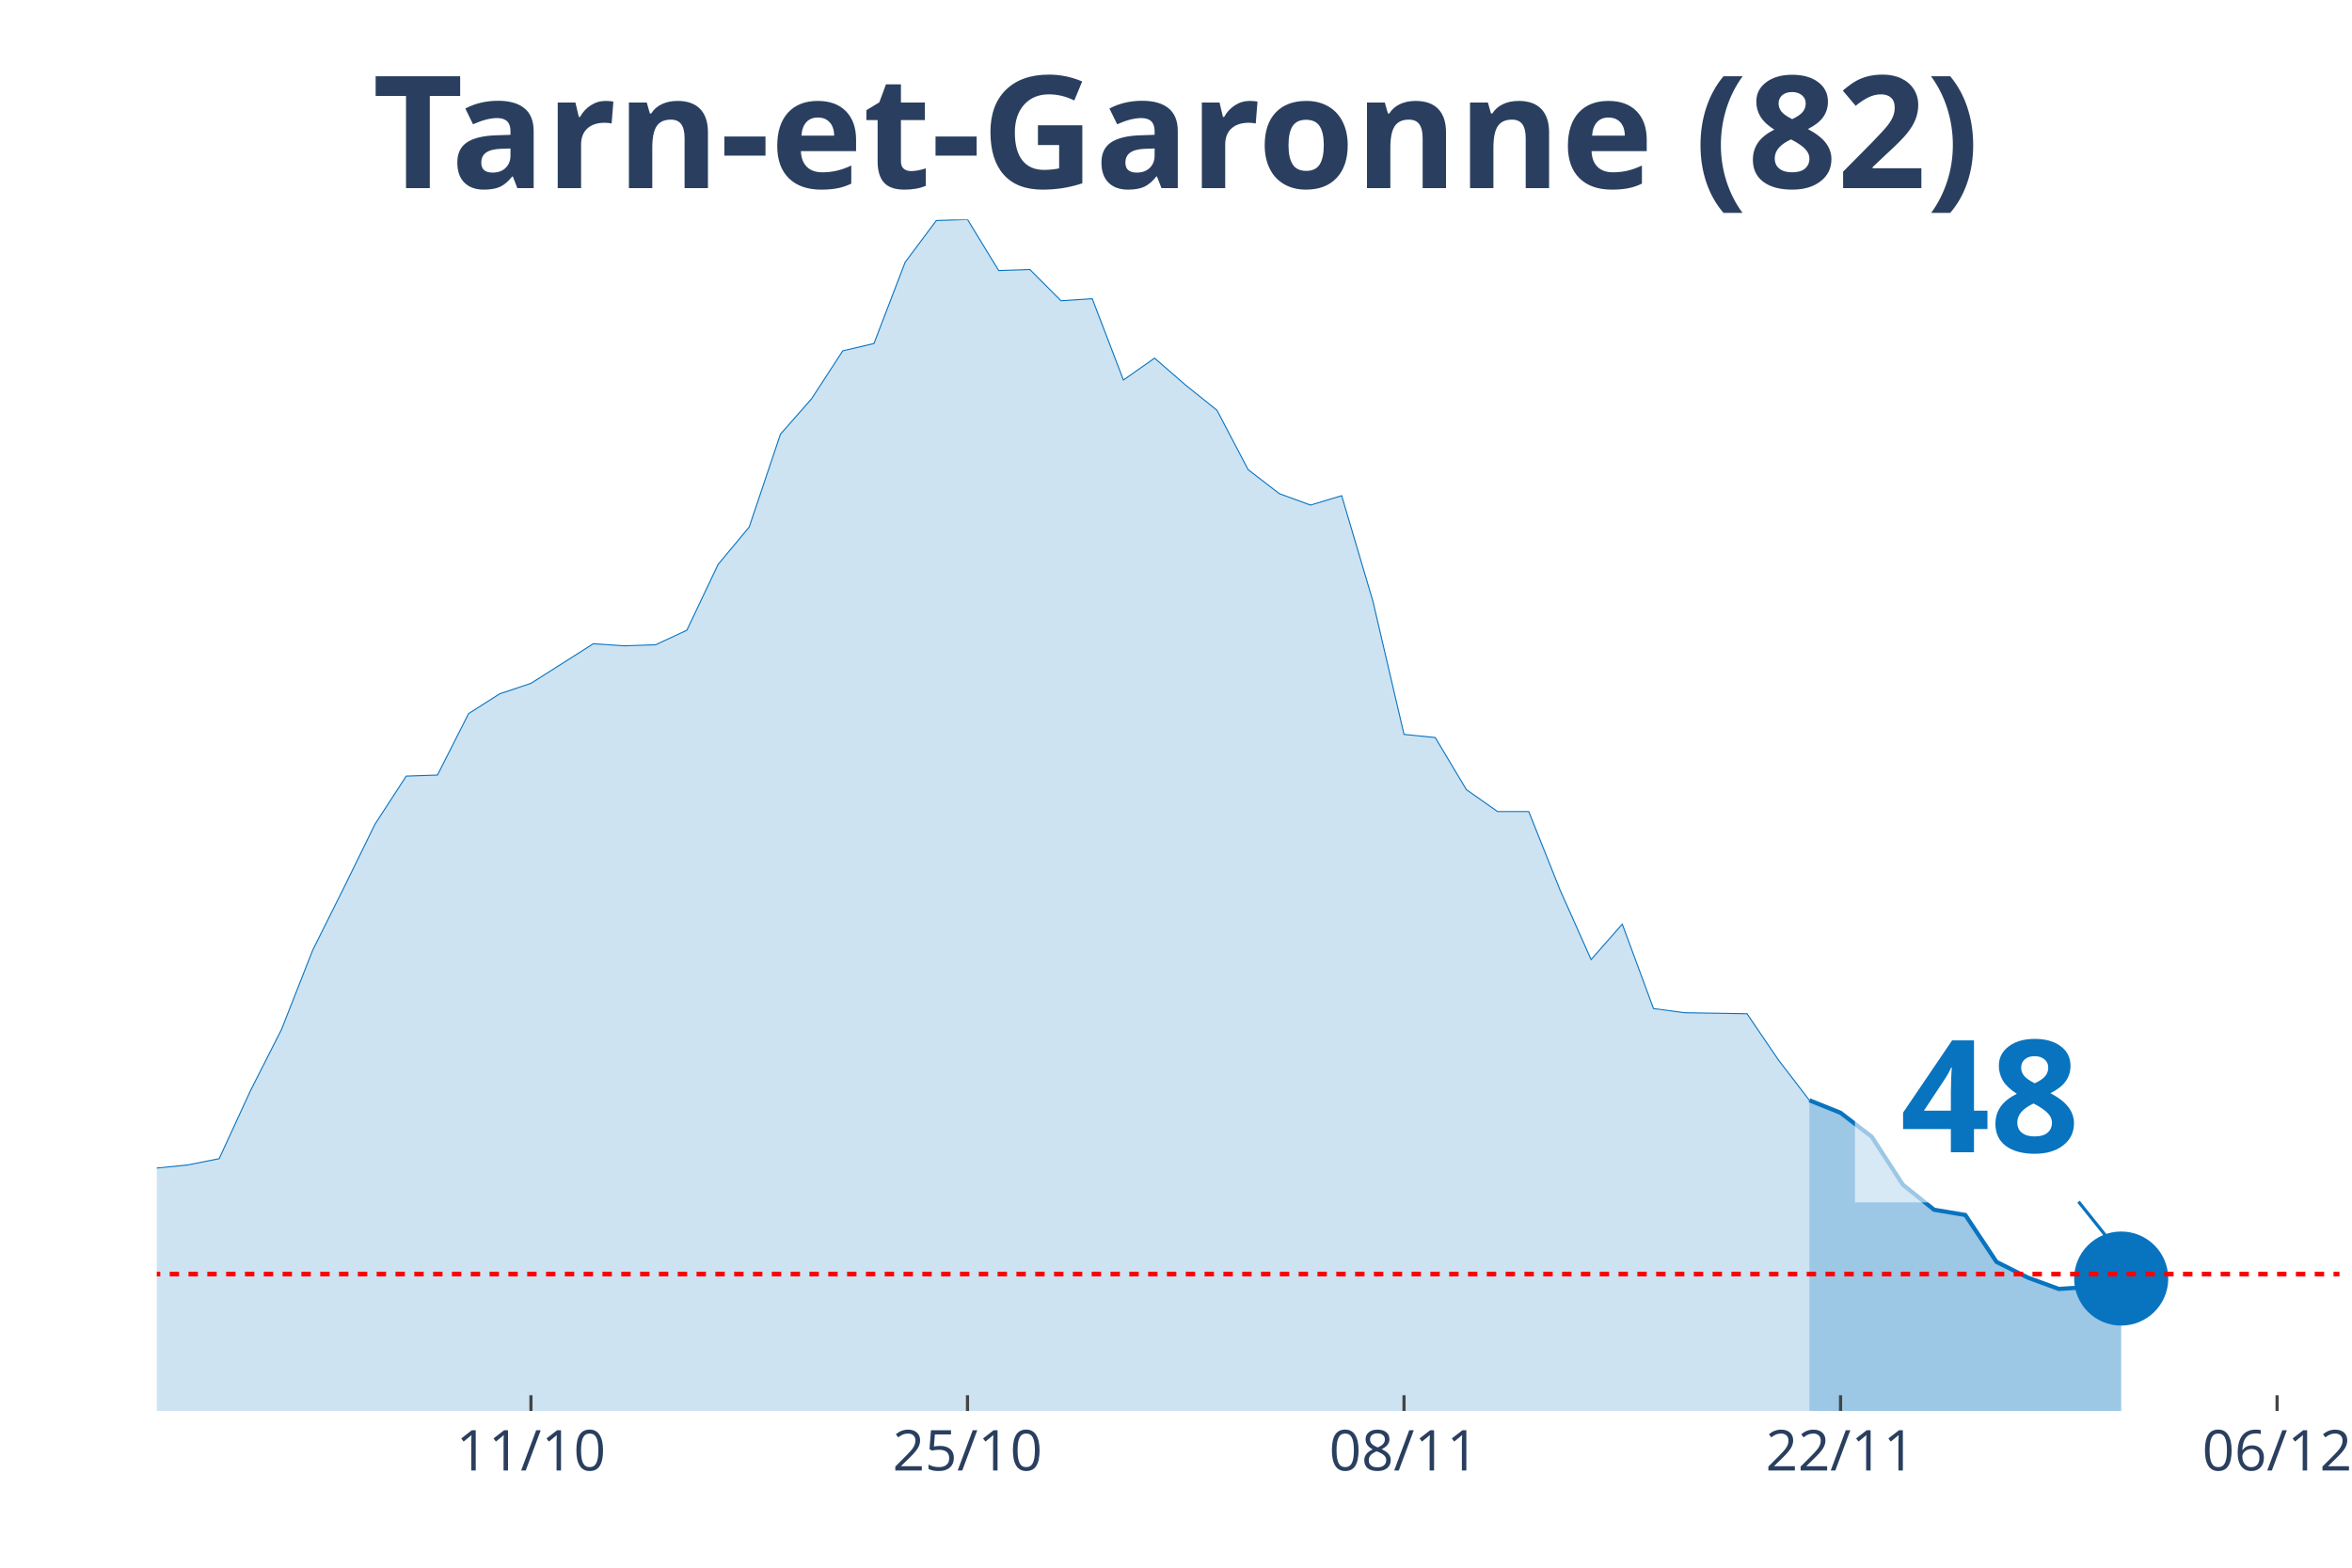
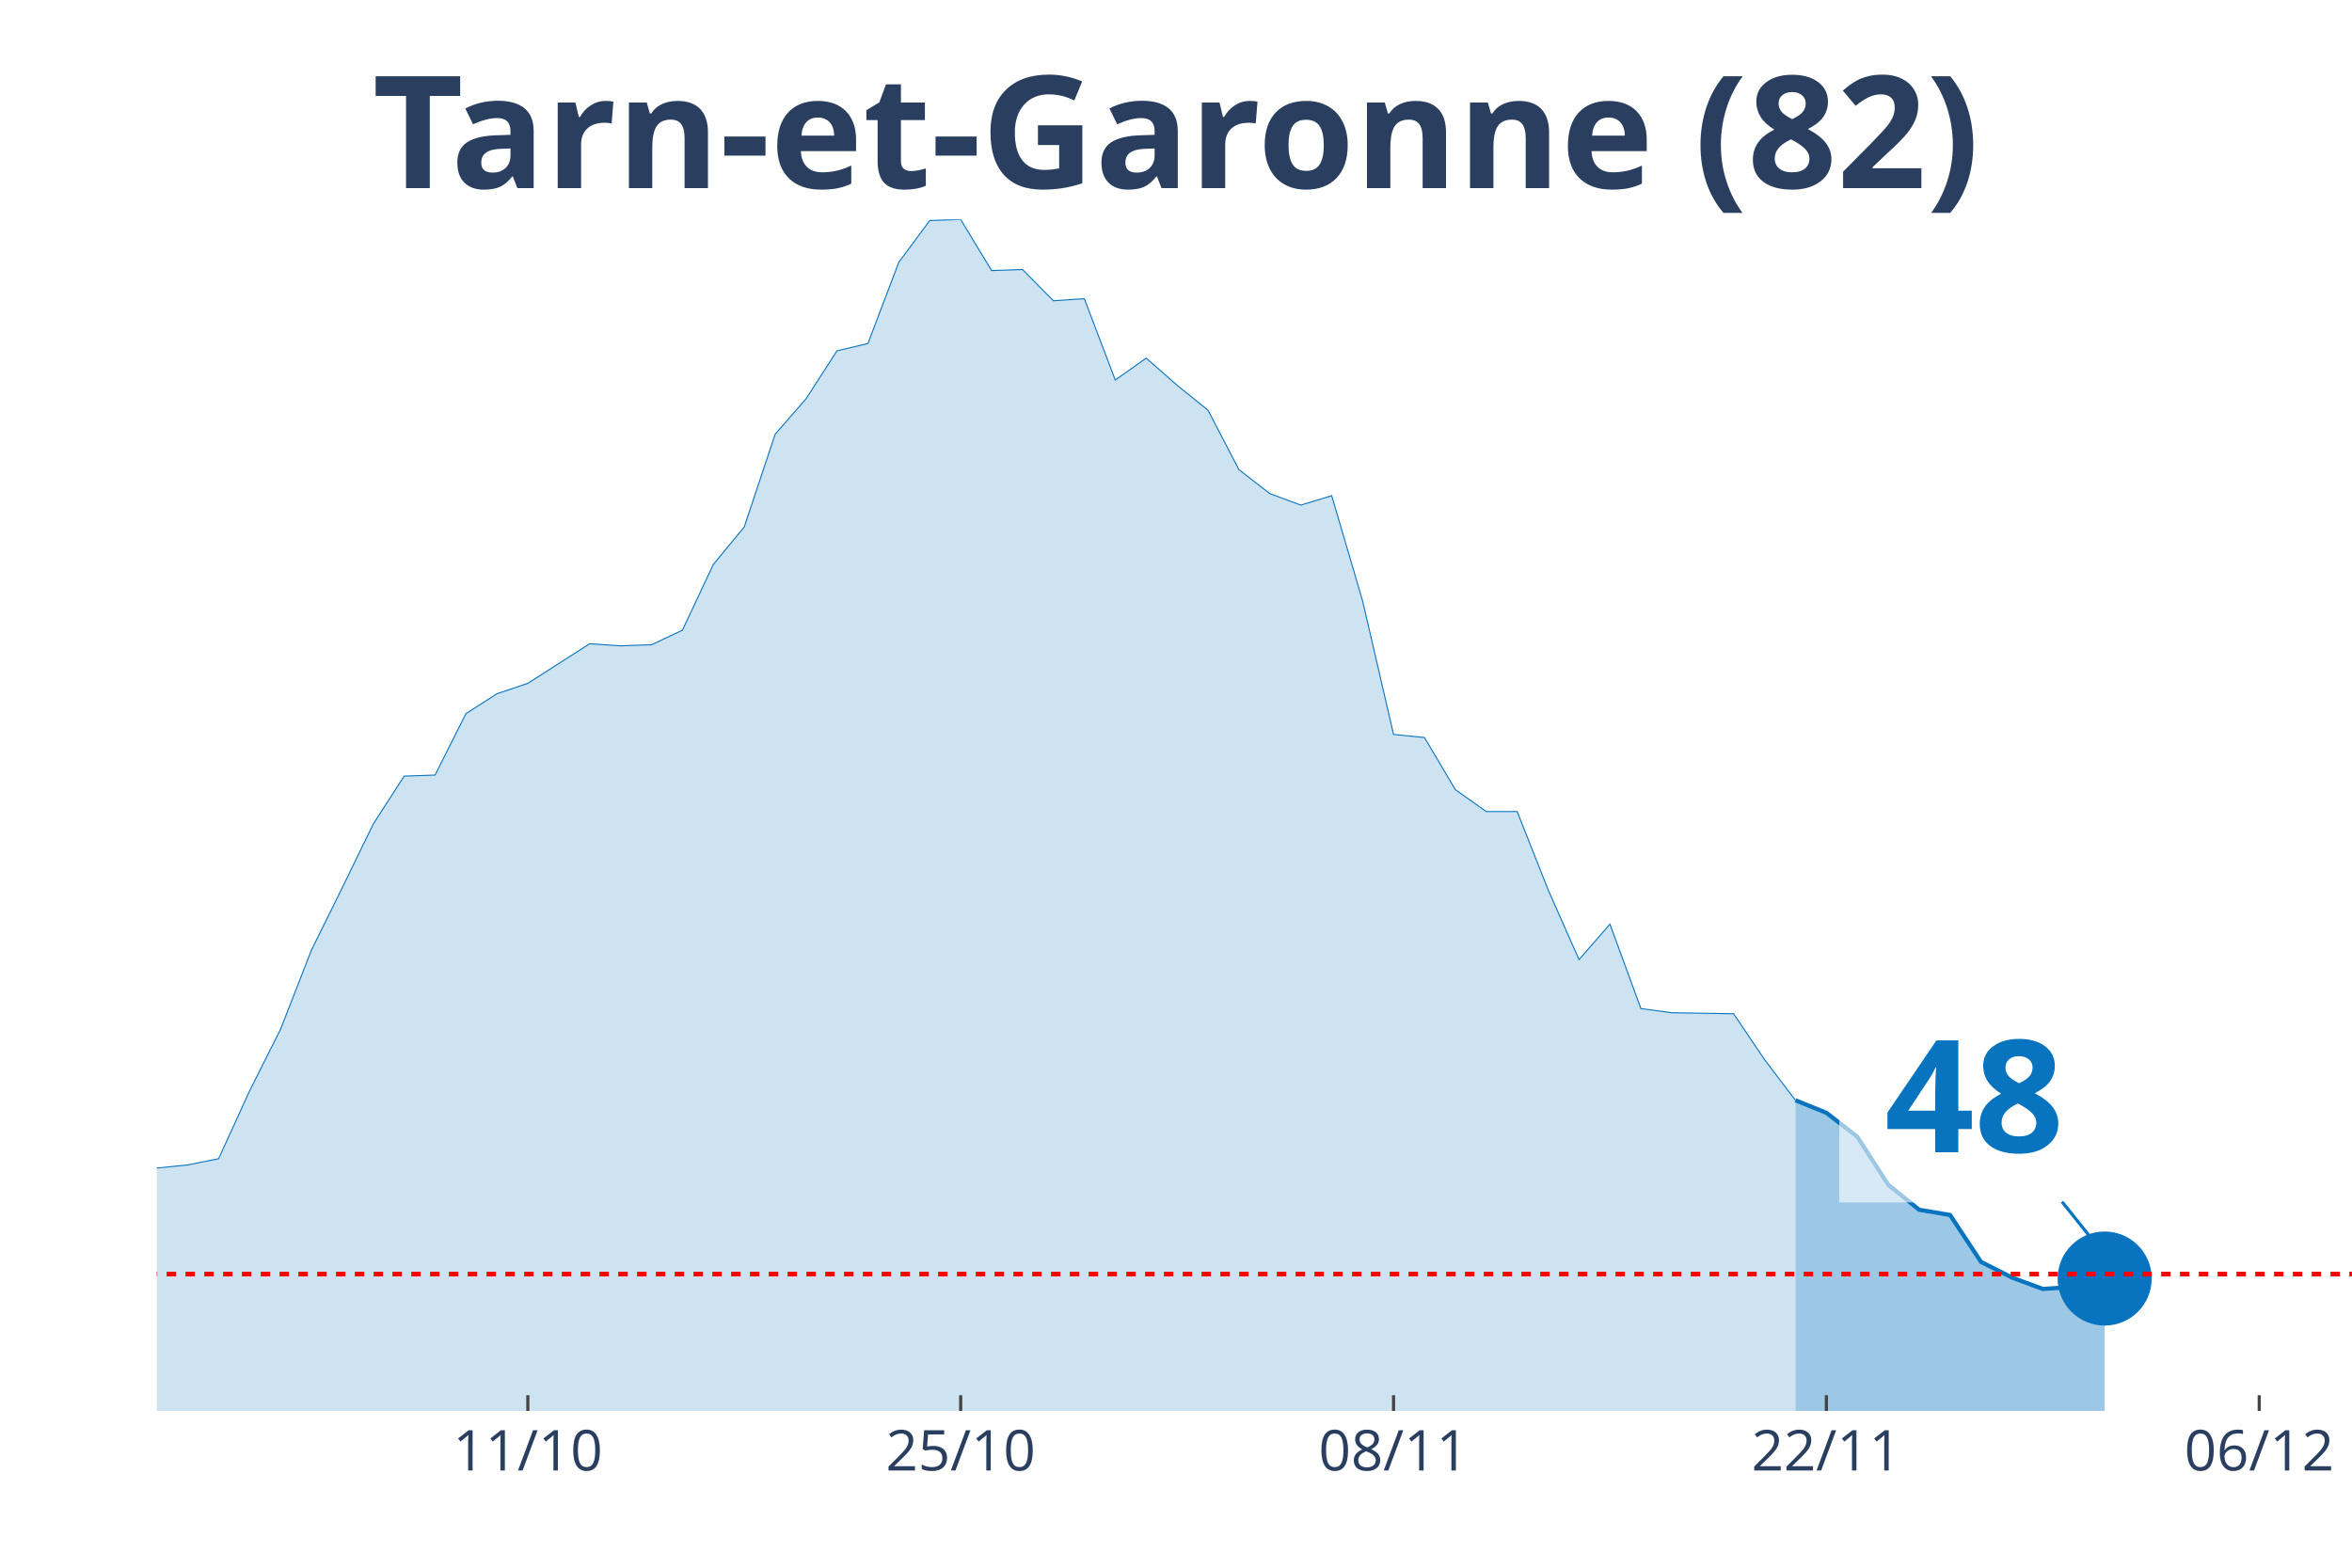
<svg xmlns="http://www.w3.org/2000/svg" class="main-svg" width="1125" height="750" style="" viewBox="0 0 750 500">
  <rect x="0" y="0" width="750" height="500" style="fill: rgb(0, 0, 0); fill-opacity: 0;" />
-   <defs id="defs-493a16">
+   <defs id="defs-ac950f">
    <g class="clips">
-       <clipPath id="clip493a16xyplot" class="plotclip">
-         <rect width="696" height="380" />
+       <clipPath id="clipac950fxyplot" class="plotclip">
+         <rect width="700" height="380" />
      </clipPath>
-       <clipPath class="axesclip" id="clip493a16x">
-         <rect x="50" y="0" width="696" height="500" />
+       <clipPath class="axesclip" id="clipac950fx">
+         <rect x="50" y="0" width="700" height="500" />
      </clipPath>
-       <clipPath class="axesclip" id="clip493a16y">
+       <clipPath class="axesclip" id="clipac950fy">
        <rect x="0" y="70" width="750" height="380" />
      </clipPath>
-       <clipPath class="axesclip" id="clip493a16xy">
-         <rect x="50" y="70" width="696" height="380" />
+       <clipPath class="axesclip" id="clipac950fxy">
+         <rect x="50" y="70" width="700" height="380" />
      </clipPath>
    </g>
    <g class="gradients" />
  </defs>
  <g class="bglayer">
-     <rect class="bg" x="50" y="70" width="696" height="380" style="fill: rgb(0, 0, 0); fill-opacity: 0; stroke-width: 0;" />
+     <rect class="bg" x="50" y="70" width="700" height="380" style="fill: rgb(0, 0, 0); fill-opacity: 0; stroke-width: 0;" />
  </g>
  <g class="layer-below">
    <g class="imagelayer" />
    <g class="shapelayer" />
  </g>
  <g class="cartesianlayer">
    <g class="subplot xy">
      <g class="layer-subplot">
        <g class="shapelayer" />
        <g class="imagelayer" />
      </g>
      <g class="gridlayer">
        <g class="x">
-           <path class="xgrid crisp" transform="translate(169.31,0)" d="M0,70v380" style="stroke: rgb(255, 255, 255); stroke-opacity: 1; stroke-width: 1px;" />
-           <path class="xgrid crisp" transform="translate(308.51,0)" d="M0,70v380" style="stroke: rgb(255, 255, 255); stroke-opacity: 1; stroke-width: 1px;" />
-           <path class="xgrid crisp" transform="translate(447.71,0)" d="M0,70v380" style="stroke: rgb(255, 255, 255); stroke-opacity: 1; stroke-width: 1px;" />
-           <path class="xgrid crisp" transform="translate(586.91,0)" d="M0,70v380" style="stroke: rgb(255, 255, 255); stroke-opacity: 1; stroke-width: 1px;" />
-           <path class="xgrid crisp" transform="translate(726.11,0)" d="M0,70v380" style="stroke: rgb(255, 255, 255); stroke-opacity: 1; stroke-width: 1px;" />
+           <path class="xgrid crisp" transform="translate(168.31,0)" d="M0,70v380" style="stroke: rgb(255, 255, 255); stroke-opacity: 1; stroke-width: 1px;" />
+           <path class="xgrid crisp" transform="translate(306.34,0)" d="M0,70v380" style="stroke: rgb(255, 255, 255); stroke-opacity: 1; stroke-width: 1px;" />
+           <path class="xgrid crisp" transform="translate(444.37,0)" d="M0,70v380" style="stroke: rgb(255, 255, 255); stroke-opacity: 1; stroke-width: 1px;" />
+           <path class="xgrid crisp" transform="translate(582.39,0)" d="M0,70v380" style="stroke: rgb(255, 255, 255); stroke-opacity: 1; stroke-width: 1px;" />
+           <path class="xgrid crisp" transform="translate(720.42,0)" d="M0,70v380" style="stroke: rgb(255, 255, 255); stroke-opacity: 1; stroke-width: 1px;" />
        </g>
        <g class="y" />
      </g>
      <g class="zerolinelayer" />
      <path class="xlines-below" />
      <path class="ylines-below" />
      <g class="overlines-below" />
      <g class="xaxislayer-below" />
      <g class="yaxislayer-below" />
      <g class="overaxes-below" />
-       <g class="plot" transform="translate(50, 70)" clip-path="url('#clip493a16xyplot')">
+       <g class="plot" transform="translate(50, 70)" clip-path="url('#clipac950fxyplot')">
        <g class="scatterlayer mlayer">
-           <g class="trace scatter traceeb1e7b" style="stroke-miterlimit: 2;">
+           <g class="trace scatter trace012fe6" style="stroke-miterlimit: 2;">
            <g class="fills">
              <g>
-                 <path class="js-fill" d="M526.97,380L-1352.23,380L-1352.23,376.34L-1193.14,379.34L-1183.2,379.67L-666.17,372.69L-656.23,371.69L-586.63,376.01L-576.69,376.68L-447.43,370.36L-437.49,363.38L-417.6,358.06L-407.66,355.07L-397.71,354.73L-387.77,348.75L-377.83,343.43L-367.89,345.09L-357.94,345.76L-348,339.44L-318.17,340.77L-308.23,339.11L-298.29,337.11L-288.34,329.47L-278.4,320.16L-268.46,319.16L-258.51,319.16L-248.57,306.53L-228.69,303.2L-218.74,306.19L-208.8,312.18L-198.86,309.85L-188.91,308.19L-178.97,311.18L-169.03,311.85L-159.09,308.85L-149.14,304.53L-139.2,292.9L-119.31,292.56L-109.37,288.91L-89.49,284.92L-79.54,281.92L-69.6,289.24L-59.66,289.57L-49.71,291.23L-39.77,300.87L-29.83,299.21L-19.89,303.87L-9.94,307.19L0,302.54L9.94,301.54L19.89,299.55L29.83,277.94L39.77,258.32L49.71,233.05L59.66,213.11L69.6,192.83L79.54,177.53L89.49,177.2L99.43,157.59L109.37,151.27L119.31,147.94L139.2,135.31L149.14,135.98L159.09,135.64L169.03,130.99L178.97,110.04L188.91,98.08L198.86,68.49L208.8,57.18L218.74,41.89L228.69,39.56L238.63,13.63L248.57,0.33L258.51,0L268.46,16.29L278.4,15.96L288.34,25.93L298.29,25.27L308.23,51.2L318.17,44.22L328.11,52.86L338.06,60.84L348,79.79L357.94,87.44L367.89,91.09L377.83,88.1L387.77,121.68L397.71,164.23L407.66,165.23L417.6,181.85L427.54,188.84L437.49,188.84L447.43,213.77L457.37,236.05L467.31,224.74L477.26,251.67L487.2,253L507.09,253.33L517.03,267.96L526.97,280.93" style="fill: rgb(8, 115, 191); fill-opacity: 0.2; stroke-width: 0;" />
+                 <path class="js-fill" d="M522.54,380L-1340.85,380L-1340.85,376.34L-1192.96,379.34L-1183.1,379.34L-887.32,379.34L-877.46,379.34L-729.58,376.68L-719.72,375.68L-581.69,376.01L-571.83,376.68L-443.66,370.36L-433.8,363.38L-414.08,358.06L-404.23,355.07L-394.37,354.73L-384.51,348.75L-374.65,343.43L-364.79,345.09L-354.93,345.76L-345.07,339.44L-315.49,340.77L-305.63,339.11L-295.77,337.11L-285.92,329.47L-276.06,320.16L-266.2,319.16L-256.34,319.16L-246.48,306.53L-226.76,303.2L-216.9,306.19L-207.04,312.18L-197.18,309.85L-187.32,308.19L-177.46,311.18L-167.61,311.85L-157.75,308.85L-147.89,304.53L-138.03,292.9L-118.31,292.56L-108.45,288.91L-88.73,284.92L-78.87,281.92L-69.01,289.24L-59.15,289.57L-49.3,291.23L-39.44,300.87L-29.58,299.21L-19.72,303.87L-9.86,307.19L0,302.54L9.86,301.54L19.72,299.55L29.58,277.94L39.44,258.32L49.3,233.05L59.15,213.11L69.01,192.83L78.87,177.53L88.73,177.2L98.59,157.59L108.45,151.27L118.31,147.94L138.03,135.31L147.89,135.98L157.75,135.64L167.61,130.99L177.46,110.04L187.32,98.08L197.18,68.49L207.04,57.18L216.9,41.89L226.76,39.56L236.62,13.63L246.48,0.33L256.34,0L266.2,16.29L276.06,15.96L285.92,25.93L295.77,25.27L305.63,51.2L315.49,44.22L325.35,52.86L335.21,60.84L345.07,79.79L354.93,87.44L364.79,91.09L374.65,88.1L384.51,121.68L394.37,164.23L404.23,165.23L414.08,181.85L423.94,188.84L433.8,188.84L443.66,213.77L453.52,236.05L463.38,224.74L473.24,251.67L483.1,253L502.82,253.33L512.68,267.96L522.54,280.93" style="fill: rgb(8, 115, 191); fill-opacity: 0.2; stroke-width: 0;" />
              </g>
            </g>
            <g class="errorbars" />
            <g class="lines">
-               <path class="js-line" d="M-1352.23,376.34L-1193.14,379.34L-1183.2,379.67L-666.17,372.69L-656.23,371.69L-586.63,376.01L-576.69,376.68L-447.43,370.36L-437.49,363.38L-417.6,358.06L-407.66,355.07L-397.71,354.73L-387.77,348.75L-377.83,343.43L-367.89,345.09L-357.94,345.76L-348,339.44L-318.17,340.77L-308.23,339.11L-298.29,337.11L-288.34,329.47L-278.4,320.16L-268.46,319.16L-258.51,319.16L-248.57,306.53L-228.69,303.2L-218.74,306.19L-208.8,312.18L-198.86,309.85L-188.91,308.19L-178.97,311.18L-169.03,311.85L-159.09,308.85L-149.14,304.53L-139.2,292.9L-119.31,292.56L-109.37,288.91L-89.49,284.92L-79.54,281.92L-69.6,289.24L-59.66,289.57L-49.71,291.23L-39.77,300.87L-29.83,299.21L-19.89,303.87L-9.94,307.19L0,302.54L9.94,301.54L19.89,299.55L29.83,277.94L39.77,258.32L49.71,233.05L59.66,213.11L69.6,192.83L79.54,177.53L89.49,177.2L99.43,157.59L109.37,151.27L119.31,147.94L139.2,135.31L149.14,135.98L159.09,135.64L169.03,130.99L178.97,110.04L188.91,98.08L198.86,68.49L208.8,57.18L218.74,41.89L228.69,39.56L238.63,13.63L248.57,0.33L258.51,0L268.46,16.29L278.4,15.96L288.34,25.93L298.29,25.27L308.23,51.2L318.17,44.22L328.11,52.86L338.06,60.84L348,79.79L357.94,87.44L367.89,91.09L377.83,88.1L387.77,121.68L397.71,164.23L407.66,165.23L417.6,181.85L427.54,188.84L437.49,188.84L447.43,213.77L457.37,236.05L467.31,224.74L477.26,251.67L487.2,253L507.09,253.33L517.03,267.96L526.97,280.93" style="vector-effect: non-scaling-stroke; fill: none; stroke: rgb(8, 115, 191); stroke-opacity: 1; stroke-width: 0.5px; opacity: 1;" />
+               <path class="js-line" d="M-1340.85,376.34L-1192.96,379.34L-1183.1,379.34L-887.32,379.34L-877.46,379.34L-729.58,376.68L-719.72,375.68L-581.69,376.01L-571.83,376.68L-443.66,370.36L-433.8,363.38L-414.08,358.06L-404.23,355.07L-394.37,354.73L-384.51,348.75L-374.65,343.43L-364.79,345.09L-354.93,345.76L-345.07,339.44L-315.49,340.77L-305.63,339.11L-295.77,337.11L-285.92,329.47L-276.06,320.16L-266.2,319.16L-256.34,319.16L-246.48,306.53L-226.76,303.2L-216.9,306.19L-207.04,312.18L-197.18,309.85L-187.32,308.19L-177.46,311.18L-167.61,311.85L-157.75,308.85L-147.89,304.53L-138.03,292.9L-118.31,292.56L-108.45,288.91L-88.73,284.92L-78.87,281.92L-69.01,289.24L-59.15,289.57L-49.3,291.23L-39.44,300.87L-29.58,299.21L-19.72,303.87L-9.86,307.19L0,302.54L9.86,301.54L19.72,299.55L29.58,277.94L39.44,258.32L49.3,233.05L59.15,213.11L69.01,192.83L78.87,177.53L88.73,177.2L98.59,157.59L108.45,151.27L118.31,147.94L138.03,135.31L147.89,135.98L157.75,135.64L167.61,130.99L177.46,110.04L187.32,98.08L197.18,68.49L207.04,57.18L216.9,41.89L226.76,39.56L236.62,13.63L246.48,0.33L256.34,0L266.2,16.29L276.06,15.96L285.92,25.93L295.77,25.27L305.63,51.2L315.49,44.22L325.35,52.86L335.21,60.84L345.07,79.79L354.93,87.44L364.79,91.09L374.65,88.1L384.51,121.68L394.37,164.23L404.23,165.23L414.08,181.85L423.94,188.84L433.8,188.84L443.66,213.77L453.52,236.05L463.38,224.74L473.24,251.67L483.1,253L502.82,253.33L512.68,267.96L522.54,280.93" style="vector-effect: non-scaling-stroke; fill: none; stroke: rgb(8, 115, 191); stroke-opacity: 1; stroke-width: 0.5px; opacity: 1;" />
            </g>
            <g class="points" />
            <g class="text" />
          </g>
-           <g class="trace scatter trace631f28" style="stroke-miterlimit: 2;">
+           <g class="trace scatter trace5d1c07" style="stroke-miterlimit: 2;">
            <g class="fills">
              <g>
-                 <path class="js-fill" d="M626.4,380L526.97,380L526.97,280.93L536.91,284.92L546.86,292.56L556.8,307.86L566.74,315.84L576.69,317.5L586.63,332.46L596.57,337.45L606.51,341.1L616.46,340.44L626.4,337.78" style="fill: rgb(8, 115, 191); fill-opacity: 0.4; stroke-width: 0;" />
+                 <path class="js-fill" d="M621.13,380L522.54,380L522.54,280.93L532.39,284.92L542.25,292.56L552.11,307.86L561.97,315.84L571.83,317.5L581.69,332.46L591.55,337.45L601.41,341.1L611.27,340.44L621.13,337.78" style="fill: rgb(8, 115, 191); fill-opacity: 0.4; stroke-width: 0;" />
              </g>
            </g>
            <g class="errorbars" />
            <g class="lines">
-               <path class="js-line" d="M526.97,280.93L536.91,284.92L546.86,292.56L556.8,307.86L566.74,315.84L576.69,317.5L586.63,332.46L596.57,337.45L606.51,341.1L616.46,340.44L626.4,337.78" style="vector-effect: non-scaling-stroke; fill: none; stroke: rgb(8, 115, 191); stroke-opacity: 1; stroke-width: 2px; opacity: 1;" />
+               <path class="js-line" d="M522.54,280.93L532.39,284.92L542.25,292.56L552.11,307.86L561.97,315.84L571.83,317.5L581.69,332.46L591.55,337.45L601.41,341.1L611.27,340.44L621.13,337.78" style="vector-effect: non-scaling-stroke; fill: none; stroke: rgb(8, 115, 191); stroke-opacity: 1; stroke-width: 2px; opacity: 1;" />
            </g>
            <g class="points" />
            <g class="text" />
          </g>
-           <g class="trace scatter trace91dd6b" style="stroke-miterlimit: 2; opacity: 1;">
+           <g class="trace scatter trace69d2a1" style="stroke-miterlimit: 2; opacity: 1;">
            <g class="fills" />
            <g class="errorbars" />
            <g class="lines" />
            <g class="points">
-               <path class="point" transform="translate(626.4,337.78)" d="M15,0A15,15 0 1,1 0,-15A15,15 0 0,1 15,0Z" style="opacity: 1; stroke-width: 0px; fill: rgb(8, 115, 191); fill-opacity: 1;" />
+               <path class="point" transform="translate(621.13,337.78)" d="M15,0A15,15 0 1,1 0,-15A15,15 0 0,1 15,0Z" style="opacity: 1; stroke-width: 0px; fill: rgb(8, 115, 191); fill-opacity: 1;" />
            </g>
            <g class="text" />
          </g>
        </g>
      </g>
      <g class="overplot" />
      <path class="xlines-above crisp" style="fill: none; stroke-width: 1px; stroke: rgb(0, 0, 0); stroke-opacity: 0;" d="" />
      <path class="ylines-above crisp" style="fill: none;" d="M0,0" />
      <g class="overlines-above" />
      <g class="xaxislayer-above">
-         <path class="xtick ticks crisp" d="M0,450v-5" transform="translate(169.31,0)" style="stroke: rgb(68, 68, 68); stroke-opacity: 1; stroke-width: 1px;" />
-         <path class="xtick ticks crisp" d="M0,450v-5" transform="translate(308.51,0)" style="stroke: rgb(68, 68, 68); stroke-opacity: 1; stroke-width: 1px;" />
-         <path class="xtick ticks crisp" d="M0,450v-5" transform="translate(447.71,0)" style="stroke: rgb(68, 68, 68); stroke-opacity: 1; stroke-width: 1px;" />
-         <path class="xtick ticks crisp" d="M0,450v-5" transform="translate(586.91,0)" style="stroke: rgb(68, 68, 68); stroke-opacity: 1; stroke-width: 1px;" />
-         <path class="xtick ticks crisp" d="M0,450v-5" transform="translate(726.11,0)" style="stroke: rgb(68, 68, 68); stroke-opacity: 1; stroke-width: 1px;" />
+         <path class="xtick ticks crisp" d="M0,450v-5" transform="translate(168.31,0)" style="stroke: rgb(68, 68, 68); stroke-opacity: 1; stroke-width: 1px;" />
+         <path class="xtick ticks crisp" d="M0,450v-5" transform="translate(306.34,0)" style="stroke: rgb(68, 68, 68); stroke-opacity: 1; stroke-width: 1px;" />
+         <path class="xtick ticks crisp" d="M0,450v-5" transform="translate(444.37,0)" style="stroke: rgb(68, 68, 68); stroke-opacity: 1; stroke-width: 1px;" />
+         <path class="xtick ticks crisp" d="M0,450v-5" transform="translate(582.39,0)" style="stroke: rgb(68, 68, 68); stroke-opacity: 1; stroke-width: 1px;" />
+         <path class="xtick ticks crisp" d="M0,450v-5" transform="translate(720.42,0)" style="stroke: rgb(68, 68, 68); stroke-opacity: 1; stroke-width: 1px;" />
        <g class="xtick">
-           <text text-anchor="middle" x="0" y="469" transform="translate(169.31,0)" style="font-family: 'Open Sans', verdana, arial, sans-serif; font-size: 18px; fill: rgb(42, 63, 95); fill-opacity: 1; white-space: pre;">11/10</text>
+           <text text-anchor="middle" x="0" y="469" transform="translate(168.31,0)" style="font-family: 'Open Sans', verdana, arial, sans-serif; font-size: 18px; fill: rgb(42, 63, 95); fill-opacity: 1; white-space: pre;">11/10</text>
        </g>
        <g class="xtick">
-           <text text-anchor="middle" x="0" y="469" transform="translate(308.51,0)" style="font-family: 'Open Sans', verdana, arial, sans-serif; font-size: 18px; fill: rgb(42, 63, 95); fill-opacity: 1; white-space: pre;">25/10</text>
+           <text text-anchor="middle" x="0" y="469" transform="translate(306.34,0)" style="font-family: 'Open Sans', verdana, arial, sans-serif; font-size: 18px; fill: rgb(42, 63, 95); fill-opacity: 1; white-space: pre;">25/10</text>
        </g>
        <g class="xtick">
-           <text text-anchor="middle" x="0" y="469" transform="translate(447.71,0)" style="font-family: 'Open Sans', verdana, arial, sans-serif; font-size: 18px; fill: rgb(42, 63, 95); fill-opacity: 1; white-space: pre;">08/11</text>
+           <text text-anchor="middle" x="0" y="469" transform="translate(444.37,0)" style="font-family: 'Open Sans', verdana, arial, sans-serif; font-size: 18px; fill: rgb(42, 63, 95); fill-opacity: 1; white-space: pre;">08/11</text>
        </g>
        <g class="xtick">
-           <text text-anchor="middle" x="0" y="469" transform="translate(586.91,0)" style="font-family: 'Open Sans', verdana, arial, sans-serif; font-size: 18px; fill: rgb(42, 63, 95); fill-opacity: 1; white-space: pre;">22/11</text>
+           <text text-anchor="middle" x="0" y="469" transform="translate(582.39,0)" style="font-family: 'Open Sans', verdana, arial, sans-serif; font-size: 18px; fill: rgb(42, 63, 95); fill-opacity: 1; white-space: pre;">22/11</text>
        </g>
        <g class="xtick">
-           <text text-anchor="middle" x="0" y="469" transform="translate(726.11,0)" style="font-family: 'Open Sans', verdana, arial, sans-serif; font-size: 18px; fill: rgb(42, 63, 95); fill-opacity: 1; white-space: pre;">06/12</text>
+           <text text-anchor="middle" x="0" y="469" transform="translate(720.42,0)" style="font-family: 'Open Sans', verdana, arial, sans-serif; font-size: 18px; fill: rgb(42, 63, 95); fill-opacity: 1; white-space: pre;">06/12</text>
        </g>
      </g>
      <g class="yaxislayer-above" />
      <g class="overaxes-above" />
    </g>
  </g>
  <g class="polarlayer" />
  <g class="ternarylayer" />
  <g class="geolayer" />
  <g class="funnelarealayer" />
  <g class="pielayer" />
  <g class="treemaplayer" />
  <g class="sunburstlayer" />
  <g class="glimages" />
-   <defs id="topdefs-493a16">
+   <defs id="topdefs-ac950f">
    <g class="clips" />
  </defs>
  <g class="layer-above">
    <g class="imagelayer" />
    <g class="shapelayer">
-       <path data-index="0" fill-rule="evenodd" d="M-5537.89,406.35L1730.34,406.35" clip-path="url('#clip493a16xy')" style="opacity: 1; stroke: rgb(255, 0, 0); stroke-opacity: 1; fill: rgb(0, 0, 0); fill-opacity: 0; stroke-dasharray: 3px, 3px; stroke-width: 1.5px;" />
+       <path data-index="0" fill-rule="evenodd" d="M-5490.85,406.35L1716.2,406.35" clip-path="url('#clipac950fxy')" style="opacity: 1; stroke: rgb(255, 0, 0); stroke-opacity: 1; fill: rgb(0, 0, 0); fill-opacity: 0; stroke-dasharray: 3px, 3px; stroke-width: 1.5px;" />
    </g>
  </g>
  <g class="infolayer">
    <g class="g-gtitle">
      <text class="gtitle" x="375" y="25" text-anchor="middle" dy="0.7em" style="font-family: 'Open Sans', verdana, arial, sans-serif; font-size: 50px; fill: rgb(42, 63, 95); opacity: 1; font-weight: normal; white-space: pre;">
        <tspan style="font-weight:bold">Tarn-et-Garonne (82)</tspan>
      </text>
    </g>
    <g class="g-xtitle" />
    <g class="annotation" data-index="0" style="opacity: 1;">
-       <g class="annotation-text-g" transform="rotate(0,634.4,347.78)">
-         <g class="cursor-pointer" transform="translate(591, 312)">
+       <g class="annotation-text-g" transform="rotate(0,629.13,347.78)">
+         <g class="cursor-pointer" transform="translate(586, 312)">
          <rect class="bg" x="0.5" y="0.5" width="86" height="71" style="stroke-width: 1px; stroke: rgb(0, 0, 0); stroke-opacity: 0; fill: rgb(255, 255, 255); fill-opacity: 0.6;" />
          <text class="annotation-text" text-anchor="middle" x="43.531" y="55.5" style="font-family: 'Open Sans', verdana, arial, sans-serif; font-size: 50px; fill: rgb(8, 115, 191); fill-opacity: 1; white-space: pre;">
            <tspan style="font-weight:bold">48 </tspan>
          </text>
        </g>
      </g>
      <g class="annotation-arrow-g" style="opacity: 1;">
-         <path d="M662.8,383.28L674.4,397.78" style="stroke-width: 1px; stroke: rgb(8, 115, 191); stroke-opacity: 1; stroke-dasharray: 0px, 0px, 18.569px, 18.569px;" />
+         <path d="M657.53,383.28L669.13,397.78" style="stroke-width: 1px; stroke: rgb(8, 115, 191); stroke-opacity: 1; stroke-dasharray: 0px, 0px, 18.569px, 18.569px;" />
      </g>
    </g>
  </g>
</svg>
